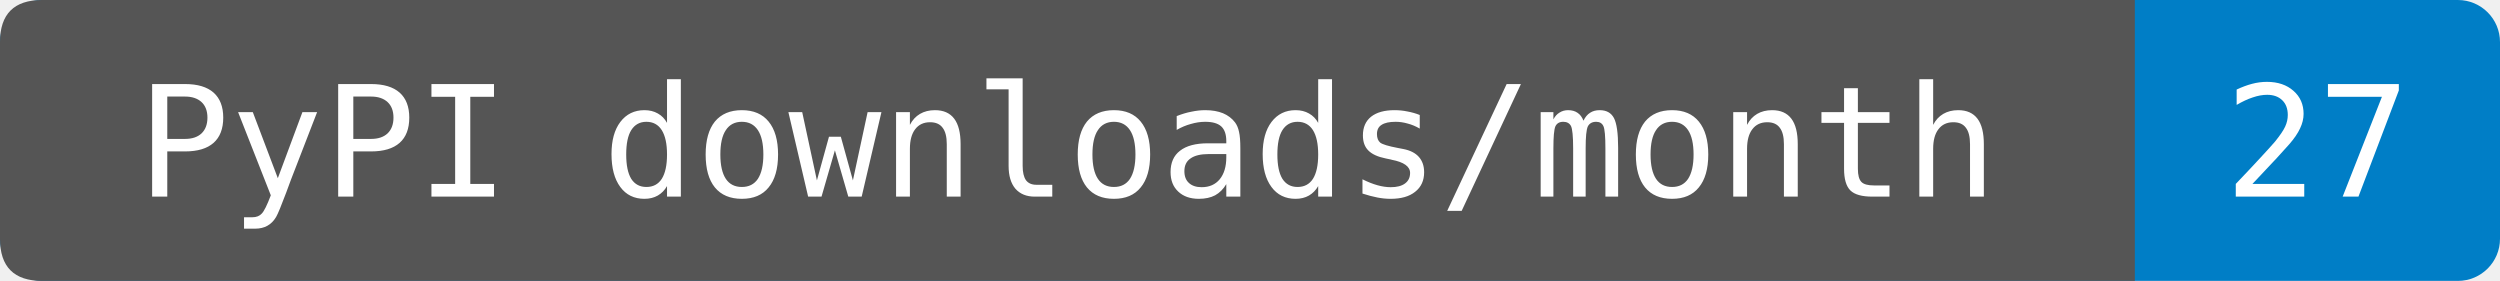
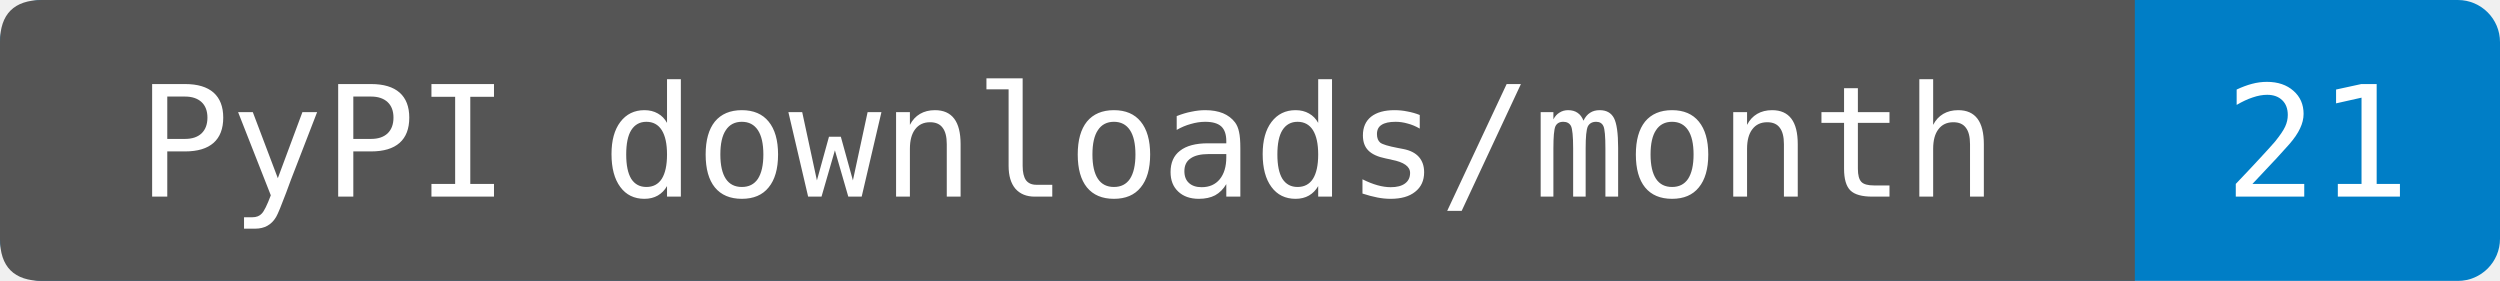
- <svg xmlns="http://www.w3.org/2000/svg" width="178" height="20" role="img" aria-label="PyPI downloads/month: 27. Source-reported last-month total fetched 2026-11-20T01:18:39.223586+00:00. Exact period dates are not provided. Known mirrors excluded; repeats and automation included.">
+ <svg xmlns="http://www.w3.org/2000/svg" width="178" height="20" role="img" aria-label="PyPI downloads/month: 21. Source-reported last-month total fetched 2026-11-21T00:49:56.396088+00:00. Exact period dates are not provided. Known mirrors excluded; repeats and automation included.">
  <rect width="178" height="20" rx="3" fill="#007ec6" />
  <path d="M3 0H152V20H3Q0 20 0 17V3Q0 0 3 0" fill="#555" />
  <g fill="#fff" text-anchor="middle" font-family="DejaVu Sans Mono,monospace" font-size="11">
    <text x="76" y="14">PyPI downloads/month</text>
-     <text x="165" y="14">27</text>
+     <text x="165" y="14">21</text>
  </g>
</svg>
